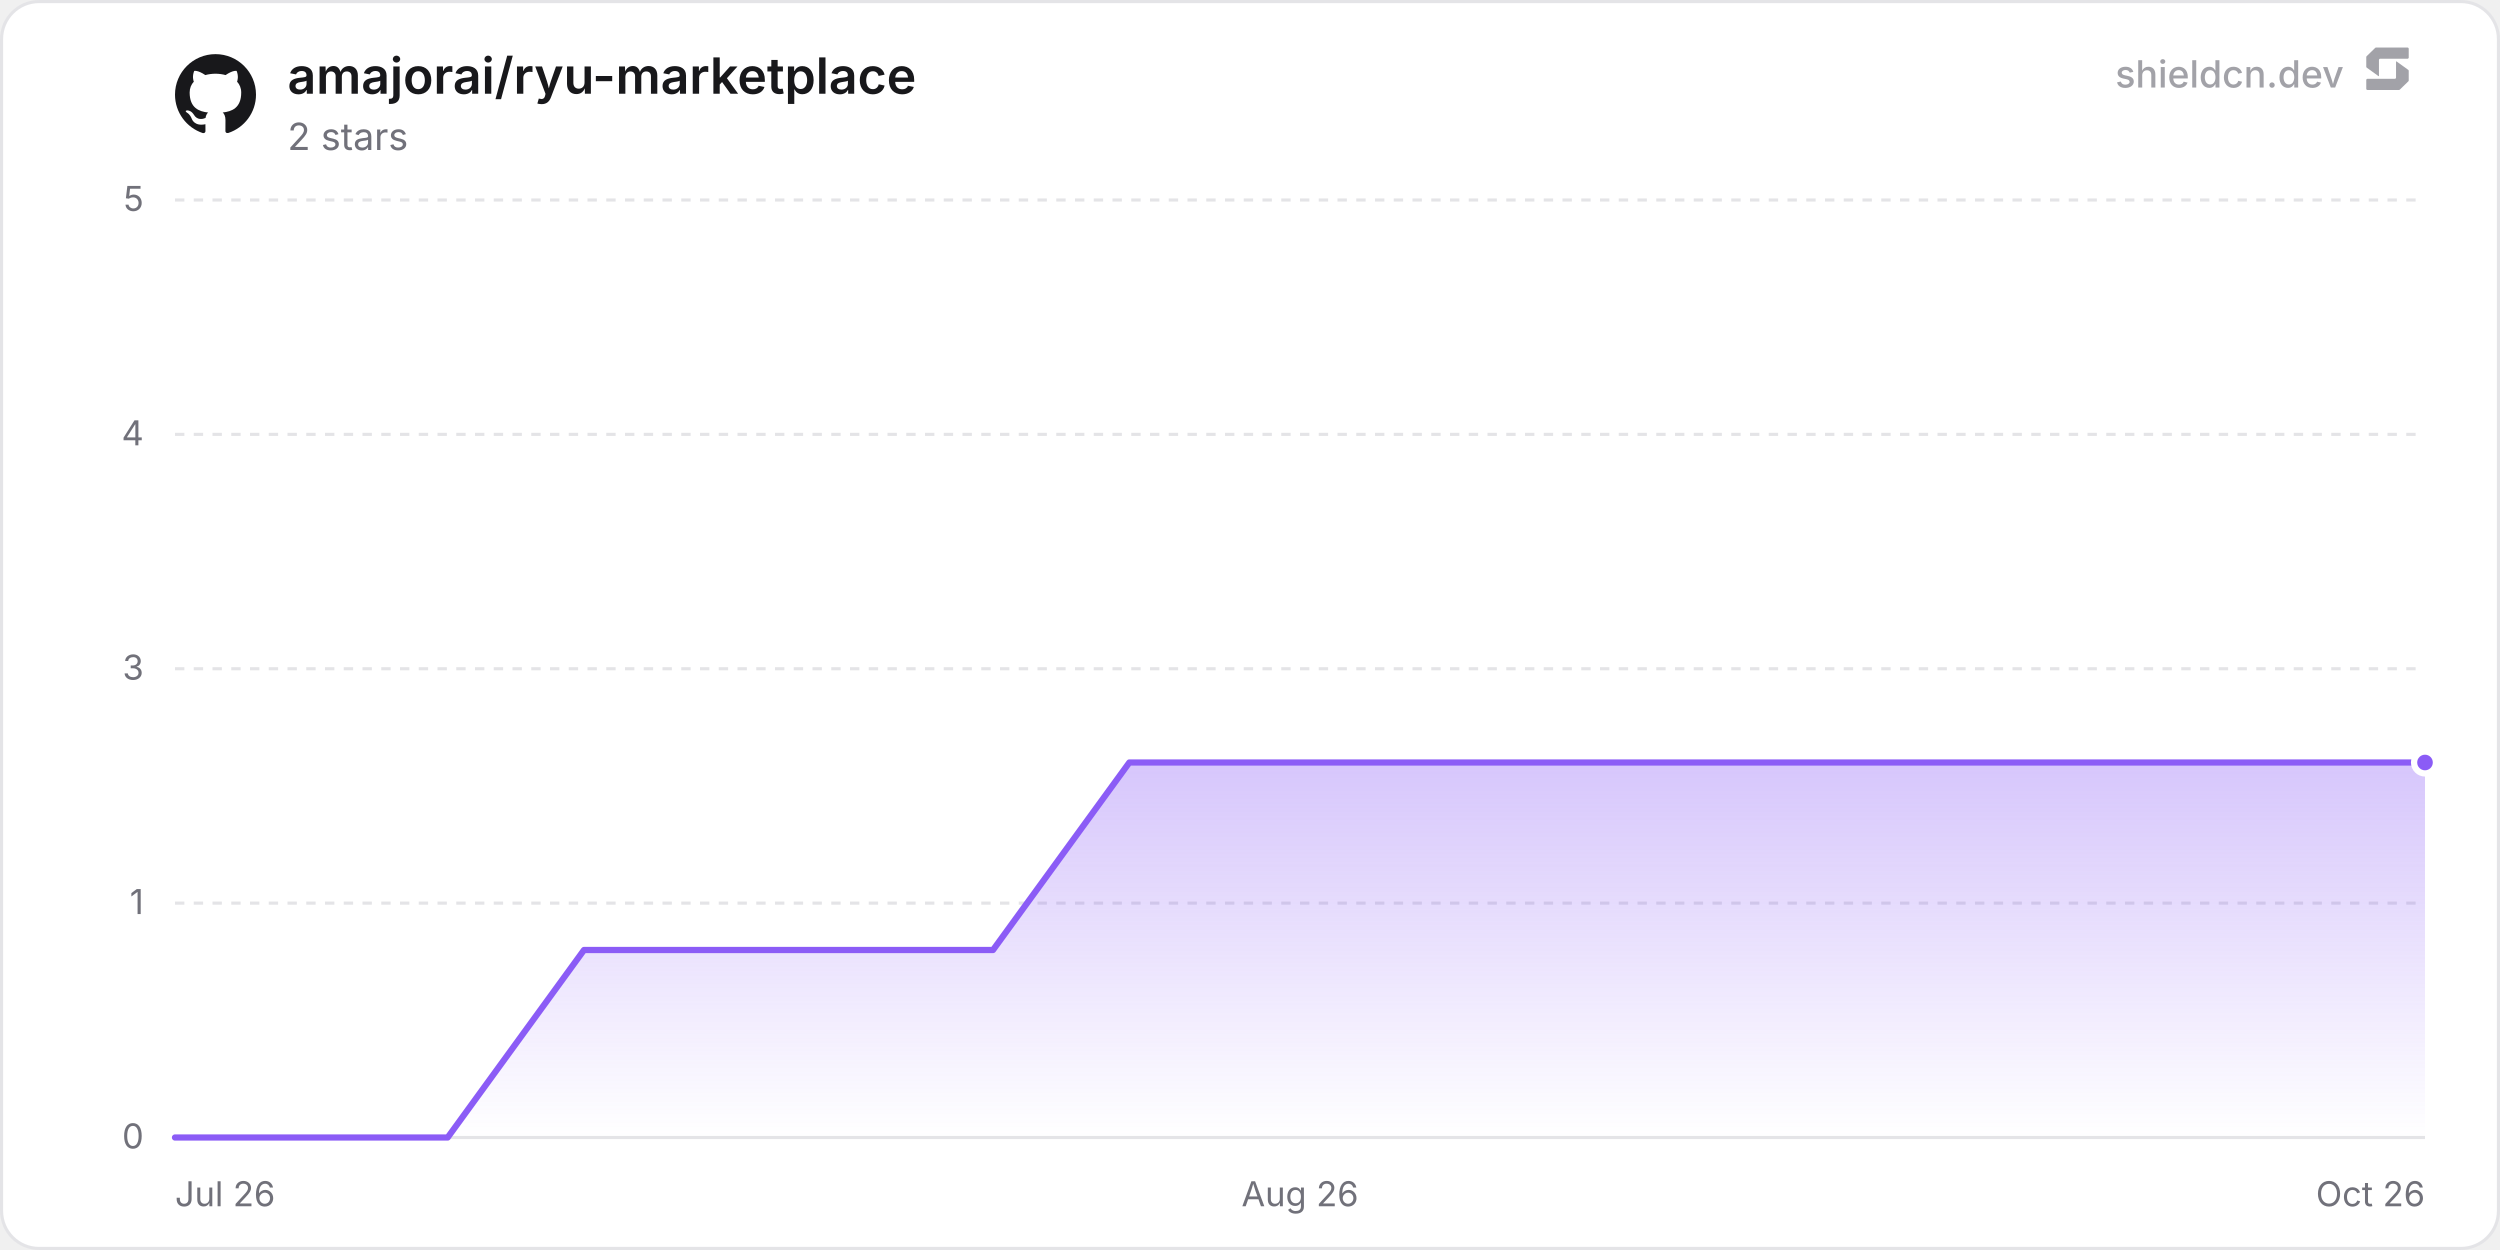
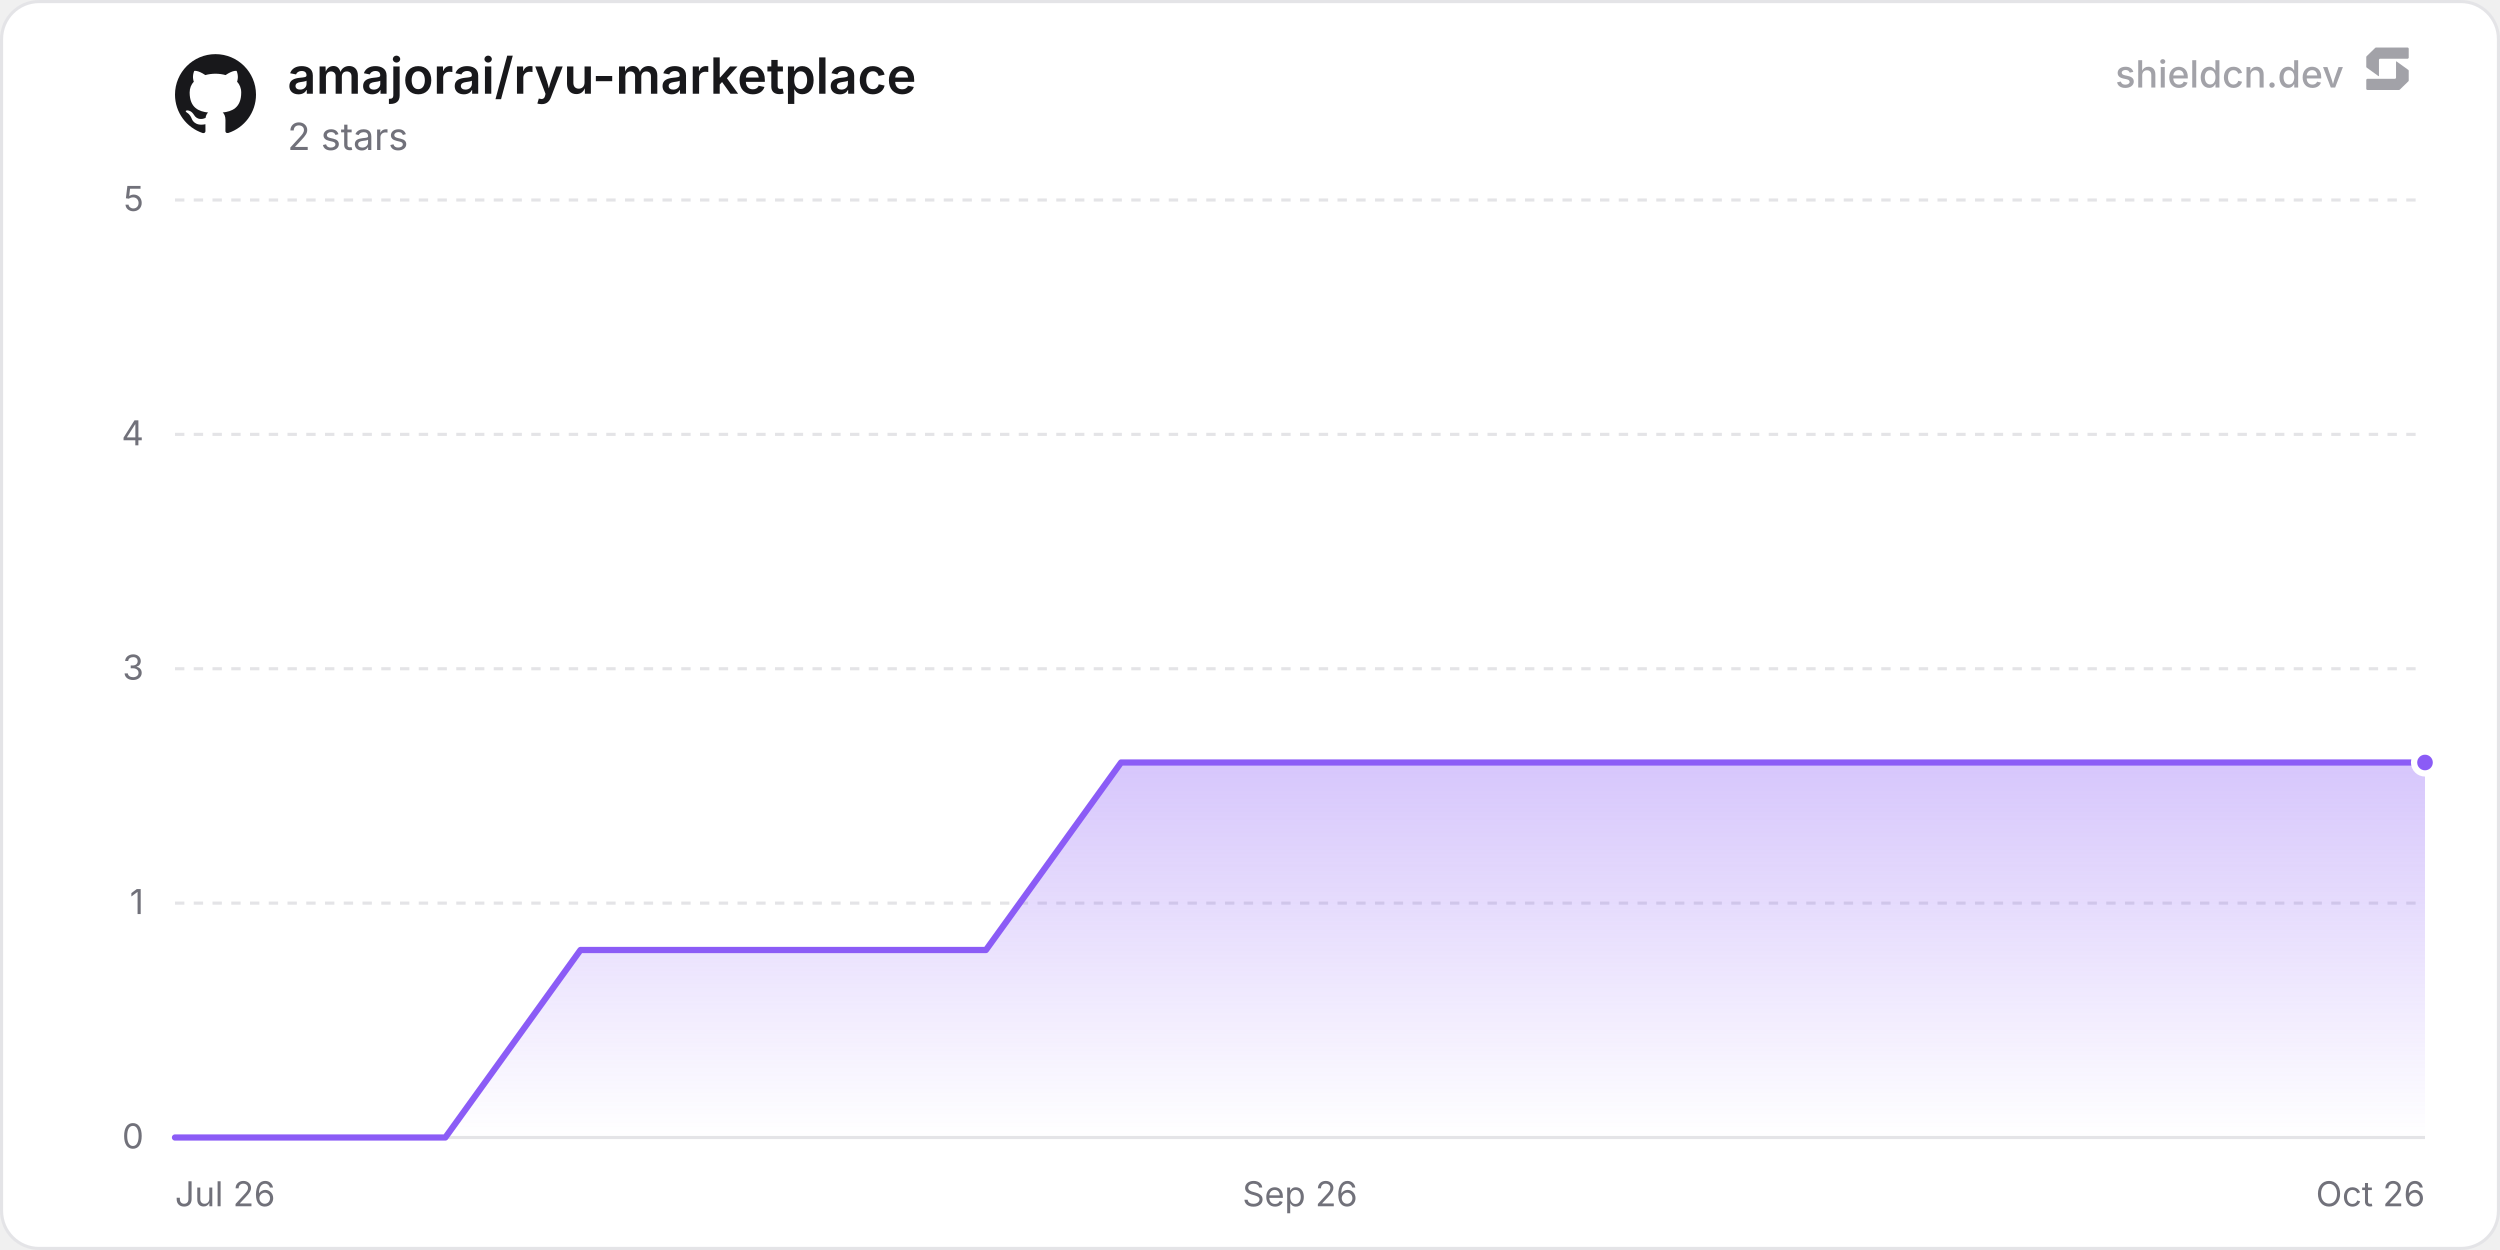
<svg xmlns="http://www.w3.org/2000/svg" width="800" height="400" viewBox="0 0 800 400" role="img" aria-label="amajorai/ryu-marketplace">
  <defs>
    <linearGradient id="chartFill0" x1="0" y1="0" x2="0" y2="1">
      <stop offset="0%" stop-color="rgba(139, 92, 246, 0.35)" />
      <stop offset="100%" stop-color="rgba(139, 92, 246, 0)" />
    </linearGradient>
  </defs>
  <rect x="0.5" y="0.5" width="799" height="399" rx="12" fill="#ffffff" stroke="#e4e4e7" stroke-width="1" />
  <line x1="56" y1="364" x2="776" y2="364" stroke="#e4e4e7" stroke-width="1" />
  <text x="46" y="367.5" text-anchor="end" font-size="11" fill="#71717a" font-family="'Inter', ui-sans-serif, system-ui, -apple-system, BlinkMacSystemFont, 'Segoe UI', Roboto, Helvetica, Arial, sans-serif">0</text>
  <line x1="56" y1="289" x2="776" y2="289" stroke="#e4e4e7" stroke-width="1" stroke-dasharray="3 3" />
  <text x="46" y="292.5" text-anchor="end" font-size="11" fill="#71717a" font-family="'Inter', ui-sans-serif, system-ui, -apple-system, BlinkMacSystemFont, 'Segoe UI', Roboto, Helvetica, Arial, sans-serif">1</text>
  <line x1="56" y1="214" x2="776" y2="214" stroke="#e4e4e7" stroke-width="1" stroke-dasharray="3 3" />
  <text x="46" y="217.5" text-anchor="end" font-size="11" fill="#71717a" font-family="'Inter', ui-sans-serif, system-ui, -apple-system, BlinkMacSystemFont, 'Segoe UI', Roboto, Helvetica, Arial, sans-serif">3</text>
  <line x1="56" y1="139" x2="776" y2="139" stroke="#e4e4e7" stroke-width="1" stroke-dasharray="3 3" />
  <text x="46" y="142.5" text-anchor="end" font-size="11" fill="#71717a" font-family="'Inter', ui-sans-serif, system-ui, -apple-system, BlinkMacSystemFont, 'Segoe UI', Roboto, Helvetica, Arial, sans-serif">4</text>
  <line x1="56" y1="64" x2="776" y2="64" stroke="#e4e4e7" stroke-width="1" stroke-dasharray="3 3" />
  <text x="46" y="67.5" text-anchor="end" font-size="11" fill="#71717a" font-family="'Inter', ui-sans-serif, system-ui, -apple-system, BlinkMacSystemFont, 'Segoe UI', Roboto, Helvetica, Arial, sans-serif">5</text>
  <text x="56" y="386" text-anchor="start" font-size="11" fill="#71717a" font-family="'Inter', ui-sans-serif, system-ui, -apple-system, BlinkMacSystemFont, 'Segoe UI', Roboto, Helvetica, Arial, sans-serif">Jul 26</text>
-   <text x="416" y="386" text-anchor="middle" font-size="11" fill="#71717a" font-family="'Inter', ui-sans-serif, system-ui, -apple-system, BlinkMacSystemFont, 'Segoe UI', Roboto, Helvetica, Arial, sans-serif">Aug 26</text>
+   <text x="416" y="386" text-anchor="middle" font-size="11" fill="#71717a" font-family="'Inter', ui-sans-serif, system-ui, -apple-system, BlinkMacSystemFont, 'Segoe UI', Roboto, Helvetica, Arial, sans-serif">Sep 26</text>
  <text x="776" y="386" text-anchor="end" font-size="11" fill="#71717a" font-family="'Inter', ui-sans-serif, system-ui, -apple-system, BlinkMacSystemFont, 'Segoe UI', Roboto, Helvetica, Arial, sans-serif">Oct 26</text>
-   <path d="M56 364 L99.63 364 L143.25 364 L186.88 304 L230.51 304 L274.14 304 L317.76 304 L361.39 244 L405.02 244 L448.65 244 L492.27 244 L535.9 244 L579.53 244 L623.15 244 L666.78 244 L710.41 244 L754.04 244 L776 244 L776 364 L56 364 Z" fill="url(#chartFill0)" />
-   <path d="M56 364 L99.63 364 L143.25 364 L186.88 304 L230.51 304 L274.14 304 L317.76 304 L361.39 244 L405.02 244 L448.65 244 L492.27 244 L535.9 244 L579.53 244 L623.15 244 L666.78 244 L710.41 244 L754.04 244 L776 244" fill="none" stroke="#8b5cf6" stroke-width="2" stroke-linejoin="round" stroke-linecap="round" />
+   <path d="M56 364 L99.25 364 L142.5 364 L185.75 304 L229 304 L272.25 304 L315.5 304 L358.75 244 L402 244 L445.25 244 L488.5 244 L531.75 244 L575 244 L618.25 244 L661.5 244 L704.75 244 L748 244 L776 244 L776 364 L56 364 Z" fill="url(#chartFill0)" />
+   <path d="M56 364 L99.25 364 L142.5 364 L185.75 304 L229 304 L272.25 304 L315.5 304 L358.75 244 L402 244 L445.25 244 L488.5 244 L531.75 244 L575 244 L618.25 244 L661.5 244 L704.75 244 L748 244 L776 244" fill="none" stroke="#8b5cf6" stroke-width="2" stroke-linejoin="round" stroke-linecap="round" />
  <circle cx="776" cy="244" r="3.5" fill="#8b5cf6" stroke="#ffffff" stroke-width="2" />
  <g transform="translate(56, 17) scale(1.08)" fill="#18181b">
    <path d="M12 .297c-6.63 0-12 5.373-12 12 0 5.303 3.438 9.8 8.205 11.385.6.113.82-.258.82-.577 0-.285-.01-1.04-.015-2.04-3.338.724-4.042-1.61-4.042-1.61C4.422 18.07 3.633 17.7 3.633 17.7c-1.087-.744.084-.729.084-.729 1.205.084 1.838 1.236 1.838 1.236 1.07 1.835 2.809 1.305 3.495.998.108-.776.417-1.305.76-1.605-2.665-.3-5.466-1.332-5.466-5.93 0-1.31.465-2.38 1.235-3.22-.135-.303-.54-1.523.105-3.176 0 0 1.005-.322 3.3 1.23.96-.267 1.98-.399 3-.405 1.02.006 2.04.138 3 .405 2.28-1.552 3.285-1.23 3.285-1.23.645 1.653.24 2.873.12 3.176.765.84 1.23 1.91 1.23 3.22 0 4.61-2.805 5.625-5.475 5.92.42.36.81 1.096.81 2.22 0 1.606-.015 2.896-.015 3.286 0 .315.21.69.825.57C20.565 22.092 24 17.592 24 12.297c0-6.627-5.373-12-12-12" />
  </g>
  <text x="92" y="30" font-size="16" font-weight="600" fill="#18181b" font-family="'Inter', ui-sans-serif, system-ui, -apple-system, BlinkMacSystemFont, 'Segoe UI', Roboto, Helvetica, Arial, sans-serif">amajorai/ryu-marketplace</text>
  <text x="92" y="48" font-size="12" fill="#71717a" font-family="'Inter', ui-sans-serif, system-ui, -apple-system, BlinkMacSystemFont, 'Segoe UI', Roboto, Helvetica, Arial, sans-serif">2 stars</text>
  <g fill-opacity="0.65">
    <text x="750" y="28" text-anchor="end" font-size="12" font-weight="500" fill="#71717a" font-family="'Inter', ui-sans-serif, system-ui, -apple-system, BlinkMacSystemFont, 'Segoe UI', Roboto, Helvetica, Arial, sans-serif">shieldcn.dev</text>
    <g transform="translate(756, 14) scale(0.01)" fill="#71717a">
      <path d="M1088.4,565.1c-6.5-4.7-15.5,0-15.5,7.9v510.2c0,21.3-18.1,38.6-40.4,38.6H160.9c-22.3,0-40.4,17.3-40.4,38.6v280.8c0,21.3,18.1,38.6,40.4,38.6h1004.5c10.8,0,21.2-4.2,28.8-11.6l273.4-266.3c7.4-7.2,11.6-16.9,11.6-27v-308.7c0-12.1-5.9-23.5-16.1-30.8l-374.7-270.3Z" />
      <path d="M511.2,1035.9c6.5,4.7,15.5,0,15.5-7.9v-510.2c0-21.3,18.1-38.6,40.4-38.6h871.7c22.3,0,40.4-17.3,40.4-38.6V159.7c0-21.3-18.1-38.6-40.4-38.6H434.3c-10.8,0-21.2,4.2-28.8,11.6L132,399c-7.4,7.2-11.6,16.9-11.6,27v308.7c0,12.1,5.9,23.5,16.1,30.8l374.7,270.3Z" />
    </g>
  </g>
</svg>
